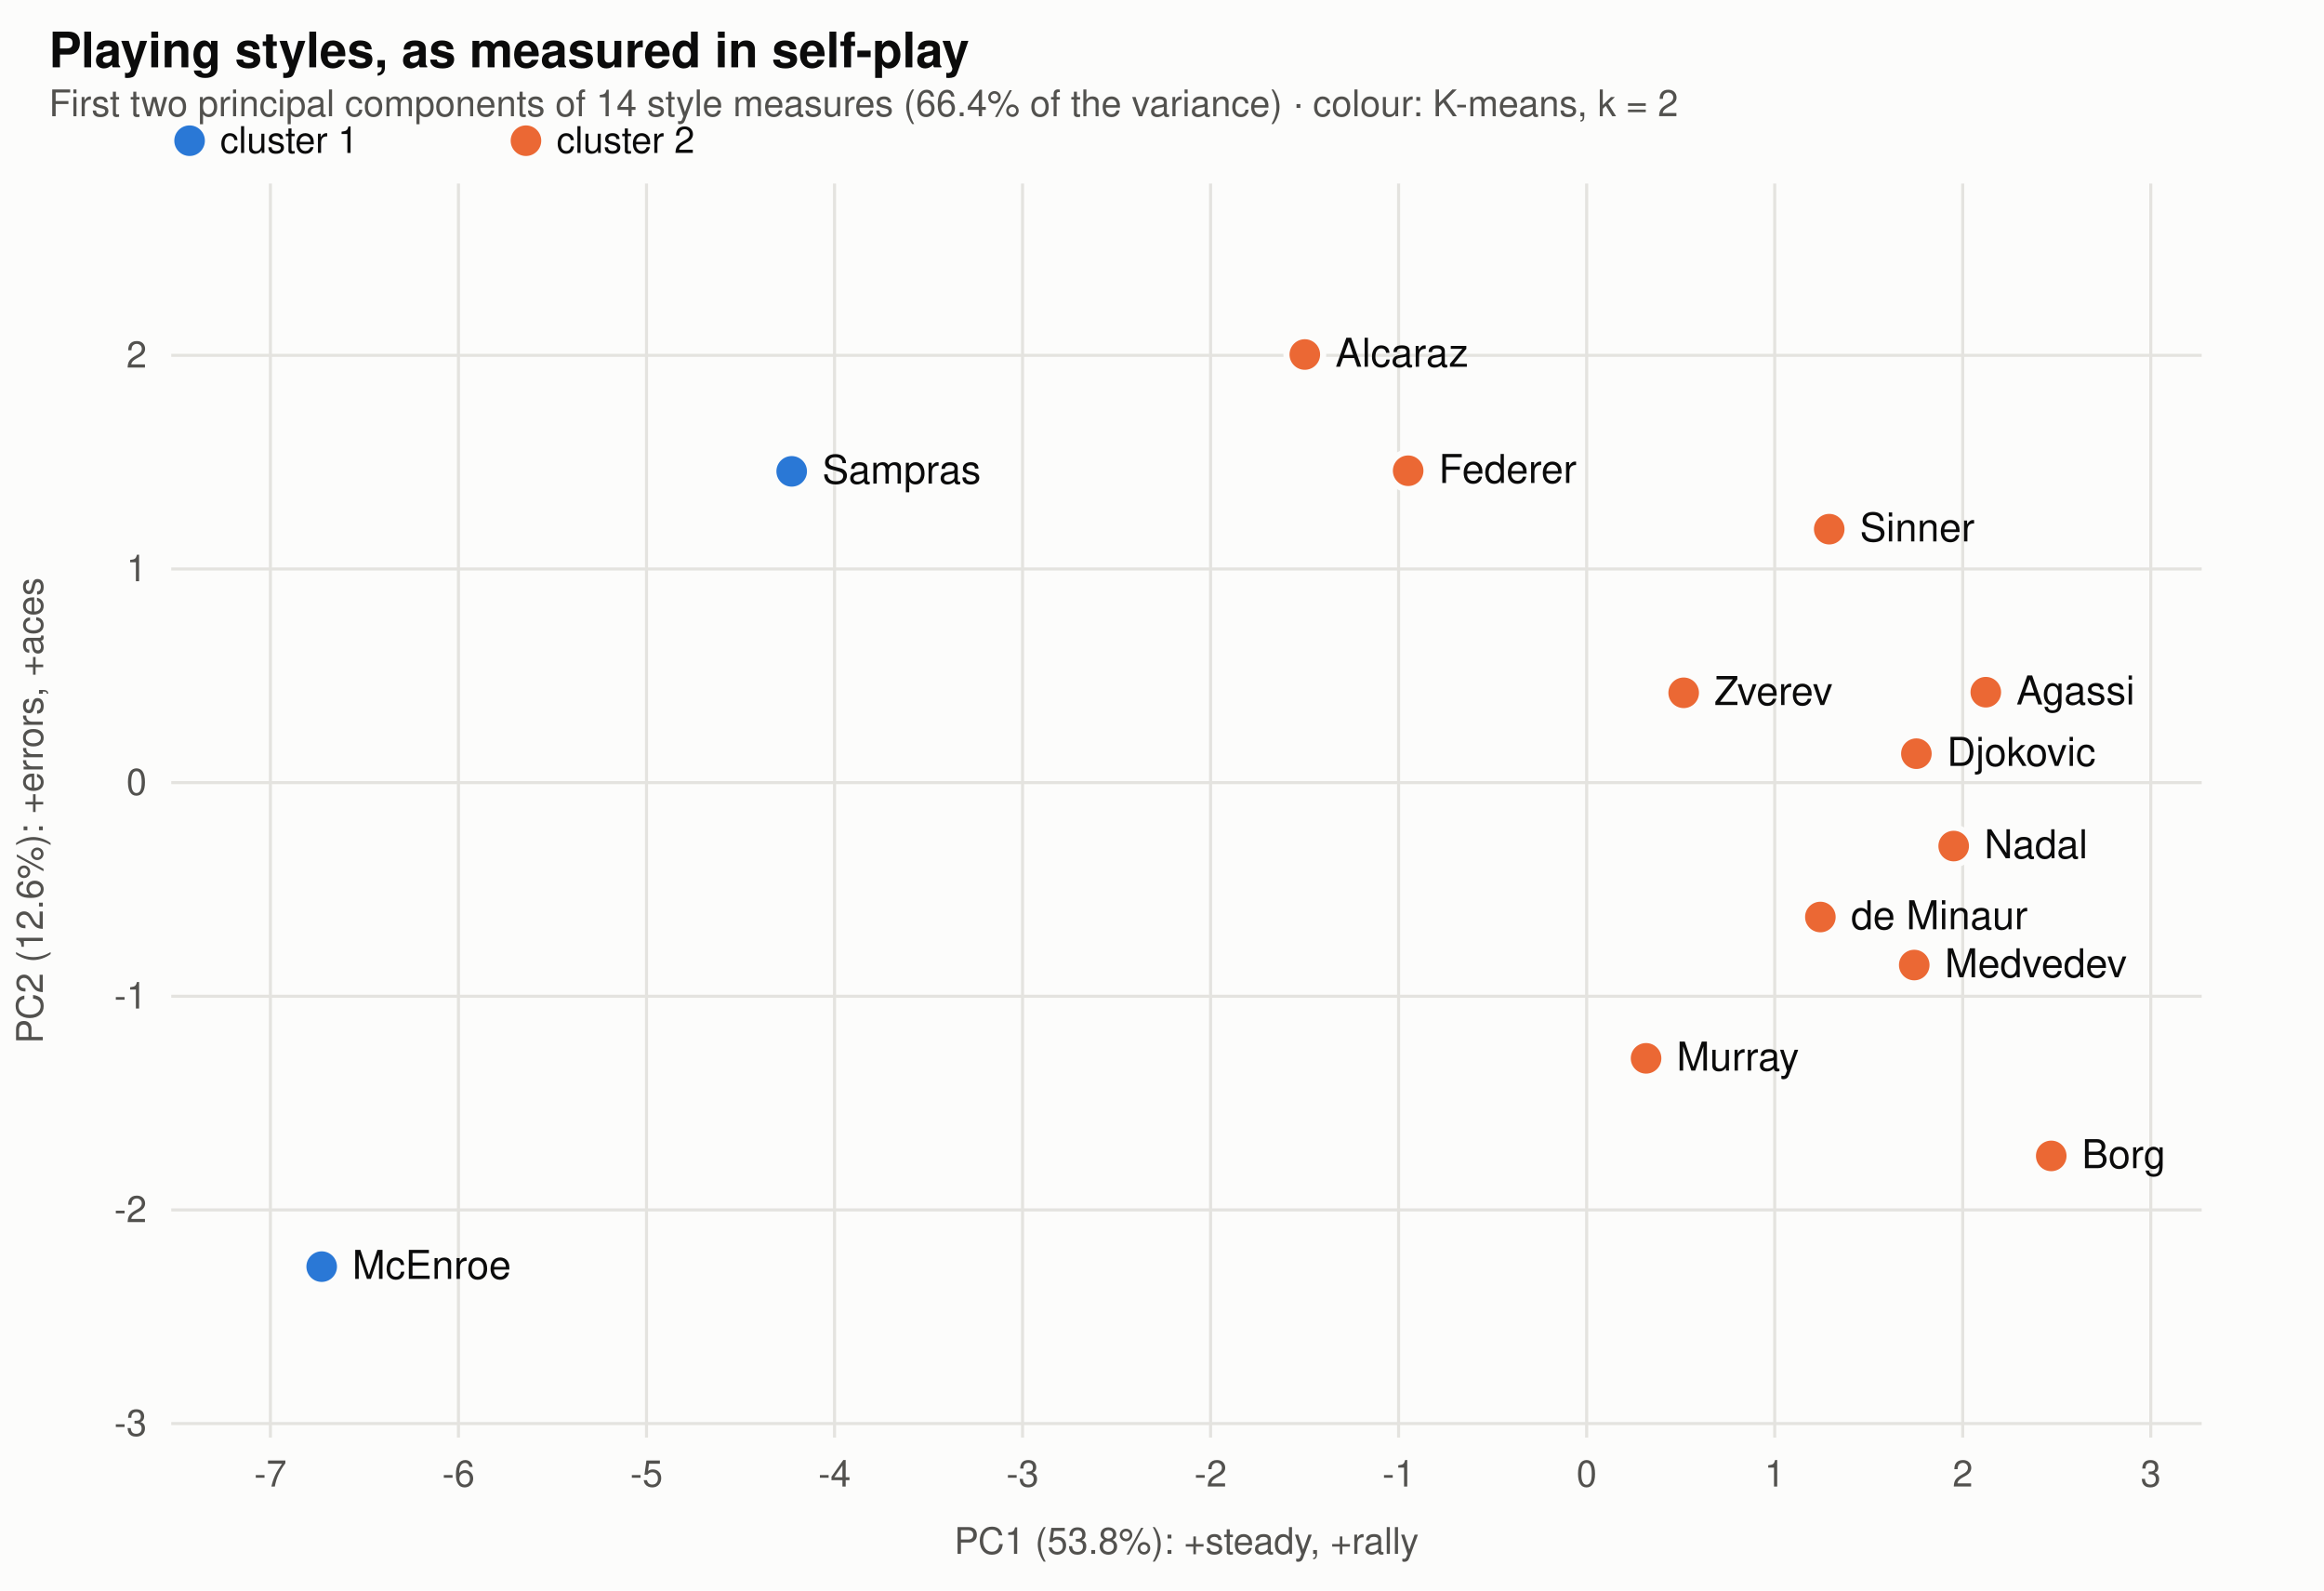
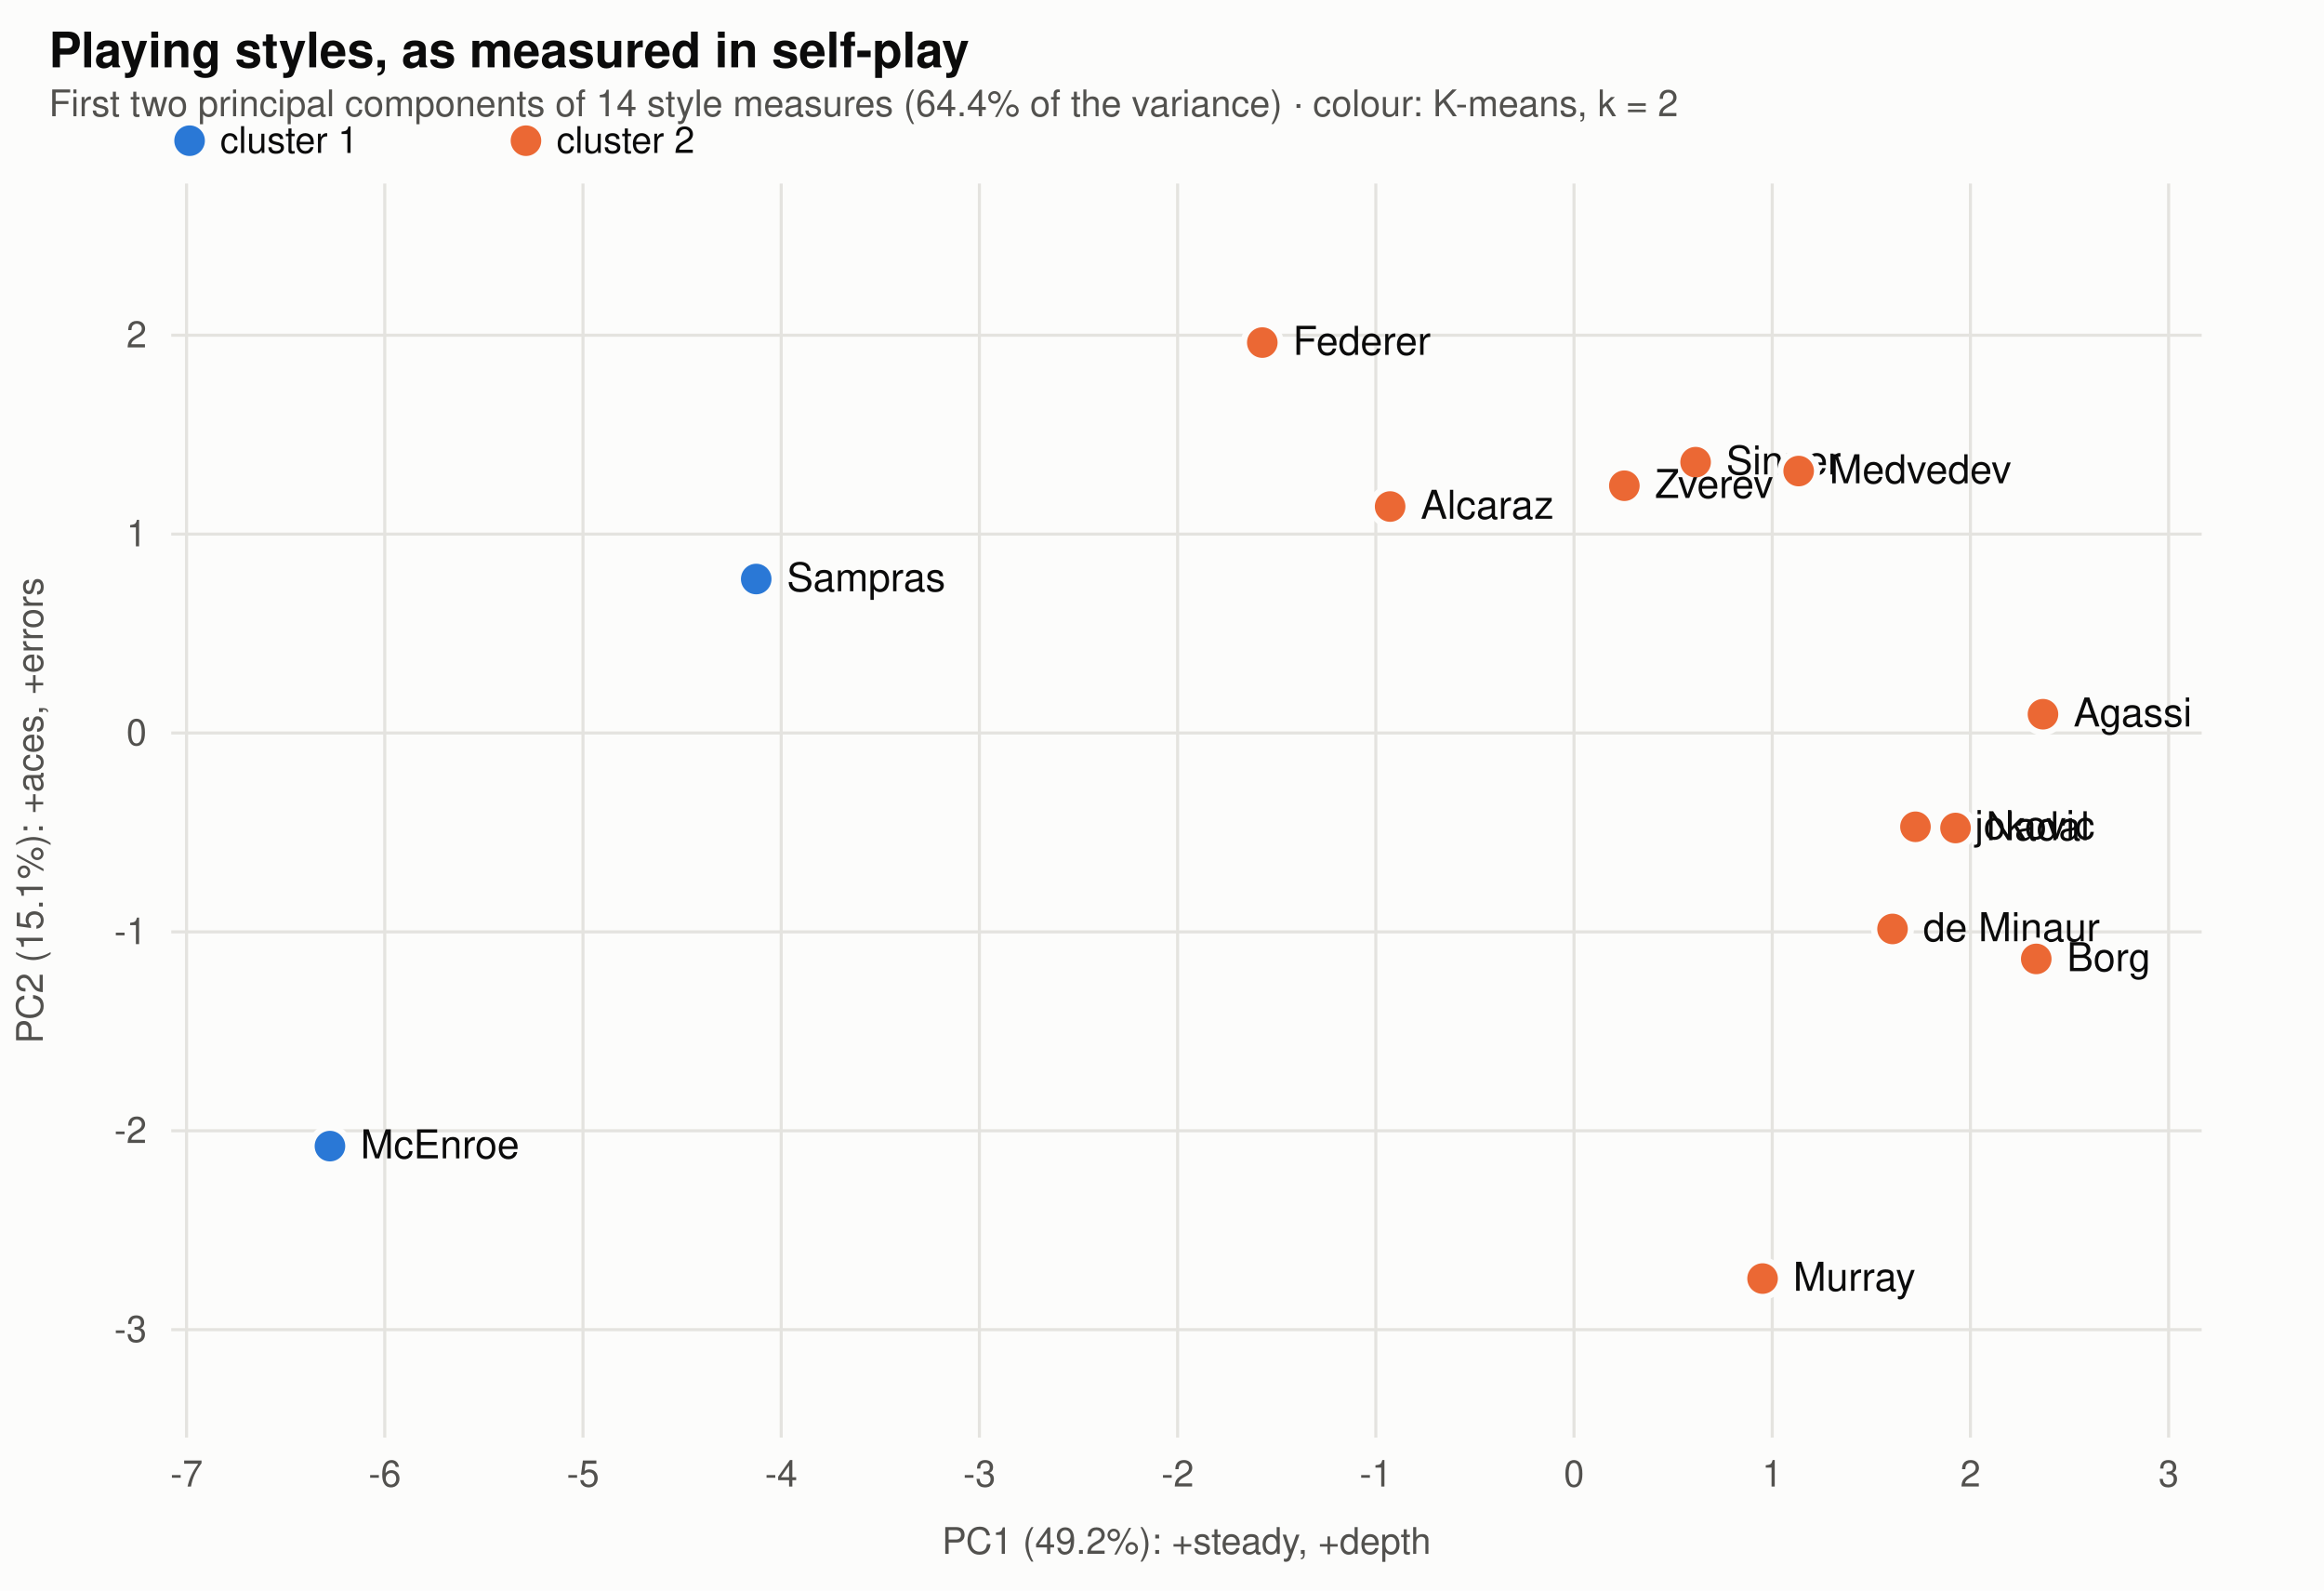
<svg xmlns="http://www.w3.org/2000/svg" viewBox="0 0 760 520" width="760" height="520" font-family="-apple-system,BlinkMacSystemFont,Segoe UI,Helvetica,Arial,sans-serif" role="img" aria-label="The players' measured playing styles on the first two principal components, coloured by K-means cluster">
  <rect width="760" height="520" fill="#fcfcfb" />
  <text x="16" y="22" font-size="16" font-weight="600" fill="#0b0b0b">Playing styles, as measured in self-play</text>
-   <text x="16" y="38" font-size="12" fill="#52514e">First two principal components of 14 style measures (66.4% of the variance) · colour: K-means, k = 2</text>
+   <text x="16" y="38" font-size="12" fill="#52514e">First two principal components of 14 style measures (64.4% of the variance) · colour: K-means, k = 2</text>
  <circle cx="62" cy="46" r="5" fill="#2a78d6" />
  <text x="72" y="50" font-size="12" fill="#0b0b0b">cluster 1</text>
  <circle cx="172" cy="46" r="5" fill="#eb6834" />
  <text x="182" y="50" font-size="12" fill="#0b0b0b">cluster 2</text>
-   <line x1="88.432" x2="88.432" y1="60" y2="470" stroke="#e4e3df" />
-   <text x="88.432" y="486" text-anchor="middle" font-size="12" fill="#52514e">-7</text>
-   <line x1="149.924" x2="149.924" y1="60" y2="470" stroke="#e4e3df" />
-   <text x="149.924" y="486" text-anchor="middle" font-size="12" fill="#52514e">-6</text>
-   <line x1="211.415" x2="211.415" y1="60" y2="470" stroke="#e4e3df" />
-   <text x="211.415" y="486" text-anchor="middle" font-size="12" fill="#52514e">-5</text>
-   <line x1="272.907" x2="272.907" y1="60" y2="470" stroke="#e4e3df" />
-   <text x="272.907" y="486" text-anchor="middle" font-size="12" fill="#52514e">-4</text>
-   <line x1="334.398" x2="334.398" y1="60" y2="470" stroke="#e4e3df" />
-   <text x="334.398" y="486" text-anchor="middle" font-size="12" fill="#52514e">-3</text>
-   <line x1="395.89" x2="395.89" y1="60" y2="470" stroke="#e4e3df" />
-   <text x="395.89" y="486" text-anchor="middle" font-size="12" fill="#52514e">-2</text>
-   <line x1="457.381" x2="457.381" y1="60" y2="470" stroke="#e4e3df" />
-   <text x="457.381" y="486" text-anchor="middle" font-size="12" fill="#52514e">-1</text>
-   <line x1="518.873" x2="518.873" y1="60" y2="470" stroke="#e4e3df" />
-   <text x="518.873" y="486" text-anchor="middle" font-size="12" fill="#52514e">0</text>
-   <line x1="580.364" x2="580.364" y1="60" y2="470" stroke="#e4e3df" />
-   <text x="580.364" y="486" text-anchor="middle" font-size="12" fill="#52514e">1</text>
-   <line x1="641.856" x2="641.856" y1="60" y2="470" stroke="#e4e3df" />
-   <text x="641.856" y="486" text-anchor="middle" font-size="12" fill="#52514e">2</text>
-   <line x1="703.347" x2="703.347" y1="60" y2="470" stroke="#e4e3df" />
-   <text x="703.347" y="486" text-anchor="middle" font-size="12" fill="#52514e">3</text>
-   <line x1="56" x2="720" y1="465.4" y2="465.4" stroke="#e4e3df" />
-   <text x="48" y="469.4" text-anchor="end" font-size="12" fill="#52514e">-3</text>
-   <line x1="56" x2="720" y1="395.554" y2="395.554" stroke="#e4e3df" />
-   <text x="48" y="399.554" text-anchor="end" font-size="12" fill="#52514e">-2</text>
-   <line x1="56" x2="720" y1="325.708" y2="325.708" stroke="#e4e3df" />
-   <text x="48" y="329.708" text-anchor="end" font-size="12" fill="#52514e">-1</text>
-   <line x1="56" x2="720" y1="255.862" y2="255.862" stroke="#e4e3df" />
-   <text x="48" y="259.862" text-anchor="end" font-size="12" fill="#52514e">0</text>
-   <line x1="56" x2="720" y1="186.016" y2="186.016" stroke="#e4e3df" />
-   <text x="48" y="190.016" text-anchor="end" font-size="12" fill="#52514e">1</text>
-   <line x1="56" x2="720" y1="116.17" y2="116.17" stroke="#e4e3df" />
-   <text x="48" y="120.17" text-anchor="end" font-size="12" fill="#52514e">2</text>
-   <circle cx="626.7" cy="246.4" r="6" fill="#eb6834" stroke="#fcfcfb" stroke-width="2" />
-   <text x="636.7" y="250.4" font-size="13" fill="#0b0b0b">Djokovic</text>
-   <circle cx="638.9" cy="276.6" r="6" fill="#eb6834" stroke="#fcfcfb" stroke-width="2" />
-   <text x="648.9" y="280.6" font-size="13" fill="#0b0b0b">Nadal</text>
-   <circle cx="426.7" cy="115.9" r="6" fill="#eb6834" stroke="#fcfcfb" stroke-width="2" />
-   <text x="436.7" y="119.9" font-size="13" fill="#0b0b0b">Alcaraz</text>
-   <circle cx="460.5" cy="153.9" r="6" fill="#eb6834" stroke="#fcfcfb" stroke-width="2" />
-   <text x="470.5" y="157.9" font-size="13" fill="#0b0b0b">Federer</text>
-   <circle cx="598.2" cy="173.0" r="6" fill="#eb6834" stroke="#fcfcfb" stroke-width="2" />
-   <text x="608.2" y="177.0" font-size="13" fill="#0b0b0b">Sinner</text>
-   <circle cx="626.0" cy="315.5" r="6" fill="#eb6834" stroke="#fcfcfb" stroke-width="2" />
-   <text x="636.0" y="319.5" font-size="13" fill="#0b0b0b">Medvedev</text>
-   <circle cx="550.6" cy="226.5" r="6" fill="#eb6834" stroke="#fcfcfb" stroke-width="2" />
-   <text x="560.6" y="230.5" font-size="13" fill="#0b0b0b">Zverev</text>
-   <circle cx="595.3" cy="299.8" r="6" fill="#eb6834" stroke="#fcfcfb" stroke-width="2" />
-   <text x="605.3" y="303.8" font-size="13" fill="#0b0b0b">de Minaur</text>
-   <circle cx="258.9" cy="154.1" r="6" fill="#2a78d6" stroke="#fcfcfb" stroke-width="2" />
-   <text x="268.9" y="158.1" font-size="13" fill="#0b0b0b">Sampras</text>
-   <circle cx="670.8" cy="377.9" r="6" fill="#eb6834" stroke="#fcfcfb" stroke-width="2" />
-   <text x="680.8" y="381.9" font-size="13" fill="#0b0b0b">Borg</text>
-   <circle cx="649.4" cy="226.3" r="6" fill="#eb6834" stroke="#fcfcfb" stroke-width="2" />
-   <text x="659.4" y="230.3" font-size="13" fill="#0b0b0b">Agassi</text>
-   <circle cx="538.3" cy="346.0" r="6" fill="#eb6834" stroke="#fcfcfb" stroke-width="2" />
-   <text x="548.3" y="350.0" font-size="13" fill="#0b0b0b">Murray</text>
-   <circle cx="105.2" cy="414.1" r="6" fill="#2a78d6" stroke="#fcfcfb" stroke-width="2" />
-   <text x="115.2" y="418.1" font-size="13" fill="#0b0b0b">McEnroe</text>
-   <text x="388" y="508" text-anchor="middle" font-size="12" fill="#52514e">PC1 (53.8%): +steady, +rally</text>
-   <text x="14" y="265" font-size="12" fill="#52514e" transform="rotate(-90 14 265)" text-anchor="middle">PC2 (12.6%): +errors, +aces</text>
+   <line x1="61.009" x2="61.009" y1="60" y2="470" stroke="#e4e3df" />
+   <text x="61.009" y="486" text-anchor="middle" font-size="12" fill="#52514e">-7</text>
+   <line x1="125.828" x2="125.828" y1="60" y2="470" stroke="#e4e3df" />
+   <text x="125.828" y="486" text-anchor="middle" font-size="12" fill="#52514e">-6</text>
+   <line x1="190.646" x2="190.646" y1="60" y2="470" stroke="#e4e3df" />
+   <text x="190.646" y="486" text-anchor="middle" font-size="12" fill="#52514e">-5</text>
+   <line x1="255.465" x2="255.465" y1="60" y2="470" stroke="#e4e3df" />
+   <text x="255.465" y="486" text-anchor="middle" font-size="12" fill="#52514e">-4</text>
+   <line x1="320.283" x2="320.283" y1="60" y2="470" stroke="#e4e3df" />
+   <text x="320.283" y="486" text-anchor="middle" font-size="12" fill="#52514e">-3</text>
+   <line x1="385.102" x2="385.102" y1="60" y2="470" stroke="#e4e3df" />
+   <text x="385.102" y="486" text-anchor="middle" font-size="12" fill="#52514e">-2</text>
+   <line x1="449.921" x2="449.921" y1="60" y2="470" stroke="#e4e3df" />
+   <text x="449.921" y="486" text-anchor="middle" font-size="12" fill="#52514e">-1</text>
+   <line x1="514.739" x2="514.739" y1="60" y2="470" stroke="#e4e3df" />
+   <text x="514.739" y="486" text-anchor="middle" font-size="12" fill="#52514e">0</text>
+   <line x1="579.558" x2="579.558" y1="60" y2="470" stroke="#e4e3df" />
+   <text x="579.558" y="486" text-anchor="middle" font-size="12" fill="#52514e">1</text>
+   <line x1="644.376" x2="644.376" y1="60" y2="470" stroke="#e4e3df" />
+   <text x="644.376" y="486" text-anchor="middle" font-size="12" fill="#52514e">2</text>
+   <line x1="709.195" x2="709.195" y1="60" y2="470" stroke="#e4e3df" />
+   <text x="709.195" y="486" text-anchor="middle" font-size="12" fill="#52514e">3</text>
+   <line x1="56" x2="720" y1="434.7" y2="434.7" stroke="#e4e3df" />
+   <text x="48" y="438.7" text-anchor="end" font-size="12" fill="#52514e">-3</text>
+   <line x1="56" x2="720" y1="369.679" y2="369.679" stroke="#e4e3df" />
+   <text x="48" y="373.679" text-anchor="end" font-size="12" fill="#52514e">-2</text>
+   <line x1="56" x2="720" y1="304.657" y2="304.657" stroke="#e4e3df" />
+   <text x="48" y="308.657" text-anchor="end" font-size="12" fill="#52514e">-1</text>
+   <line x1="56" x2="720" y1="239.636" y2="239.636" stroke="#e4e3df" />
+   <text x="48" y="243.636" text-anchor="end" font-size="12" fill="#52514e">0</text>
+   <line x1="56" x2="720" y1="174.615" y2="174.615" stroke="#e4e3df" />
+   <text x="48" y="178.615" text-anchor="end" font-size="12" fill="#52514e">1</text>
+   <line x1="56" x2="720" y1="109.593" y2="109.593" stroke="#e4e3df" />
+   <text x="48" y="113.593" text-anchor="end" font-size="12" fill="#52514e">2</text>
+   <circle cx="626.4" cy="270.3" r="6" fill="#eb6834" stroke="#fcfcfb" stroke-width="2" />
+   <text x="636.4" y="274.3" font-size="13" fill="#0b0b0b">Djokovic</text>
+   <circle cx="639.5" cy="270.7" r="6" fill="#eb6834" stroke="#fcfcfb" stroke-width="2" />
+   <text x="649.5" y="274.7" font-size="13" fill="#0b0b0b">Nadal</text>
+   <circle cx="454.6" cy="165.6" r="6" fill="#eb6834" stroke="#fcfcfb" stroke-width="2" />
+   <text x="464.6" y="169.6" font-size="13" fill="#0b0b0b">Alcaraz</text>
+   <circle cx="412.8" cy="112.0" r="6" fill="#eb6834" stroke="#fcfcfb" stroke-width="2" />
+   <text x="422.8" y="116.0" font-size="13" fill="#0b0b0b">Federer</text>
+   <circle cx="554.5" cy="151.1" r="6" fill="#eb6834" stroke="#fcfcfb" stroke-width="2" />
+   <text x="564.5" y="155.1" font-size="13" fill="#0b0b0b">Sinner</text>
+   <circle cx="588.2" cy="154.0" r="6" fill="#eb6834" stroke="#fcfcfb" stroke-width="2" />
+   <text x="598.2" y="158.0" font-size="13" fill="#0b0b0b">Medvedev</text>
+   <circle cx="531.2" cy="158.8" r="6" fill="#eb6834" stroke="#fcfcfb" stroke-width="2" />
+   <text x="541.2" y="162.8" font-size="13" fill="#0b0b0b">Zverev</text>
+   <circle cx="618.9" cy="303.7" r="6" fill="#eb6834" stroke="#fcfcfb" stroke-width="2" />
+   <text x="628.9" y="307.7" font-size="13" fill="#0b0b0b">de Minaur</text>
+   <circle cx="247.3" cy="189.3" r="6" fill="#2a78d6" stroke="#fcfcfb" stroke-width="2" />
+   <text x="257.3" y="193.3" font-size="13" fill="#0b0b0b">Sampras</text>
+   <circle cx="665.9" cy="313.5" r="6" fill="#eb6834" stroke="#fcfcfb" stroke-width="2" />
+   <text x="675.9" y="317.5" font-size="13" fill="#0b0b0b">Borg</text>
+   <circle cx="668.1" cy="233.5" r="6" fill="#eb6834" stroke="#fcfcfb" stroke-width="2" />
+   <text x="678.1" y="237.5" font-size="13" fill="#0b0b0b">Agassi</text>
+   <circle cx="576.4" cy="418.0" r="6" fill="#eb6834" stroke="#fcfcfb" stroke-width="2" />
+   <text x="586.4" y="422.0" font-size="13" fill="#0b0b0b">Murray</text>
+   <circle cx="107.9" cy="374.7" r="6" fill="#2a78d6" stroke="#fcfcfb" stroke-width="2" />
+   <text x="117.9" y="378.7" font-size="13" fill="#0b0b0b">McEnroe</text>
+   <text x="388" y="508" text-anchor="middle" font-size="12" fill="#52514e">PC1 (49.2%): +steady, +depth</text>
+   <text x="14" y="265" font-size="12" fill="#52514e" transform="rotate(-90 14 265)" text-anchor="middle">PC2 (15.1%): +aces, +errors</text>
</svg>
